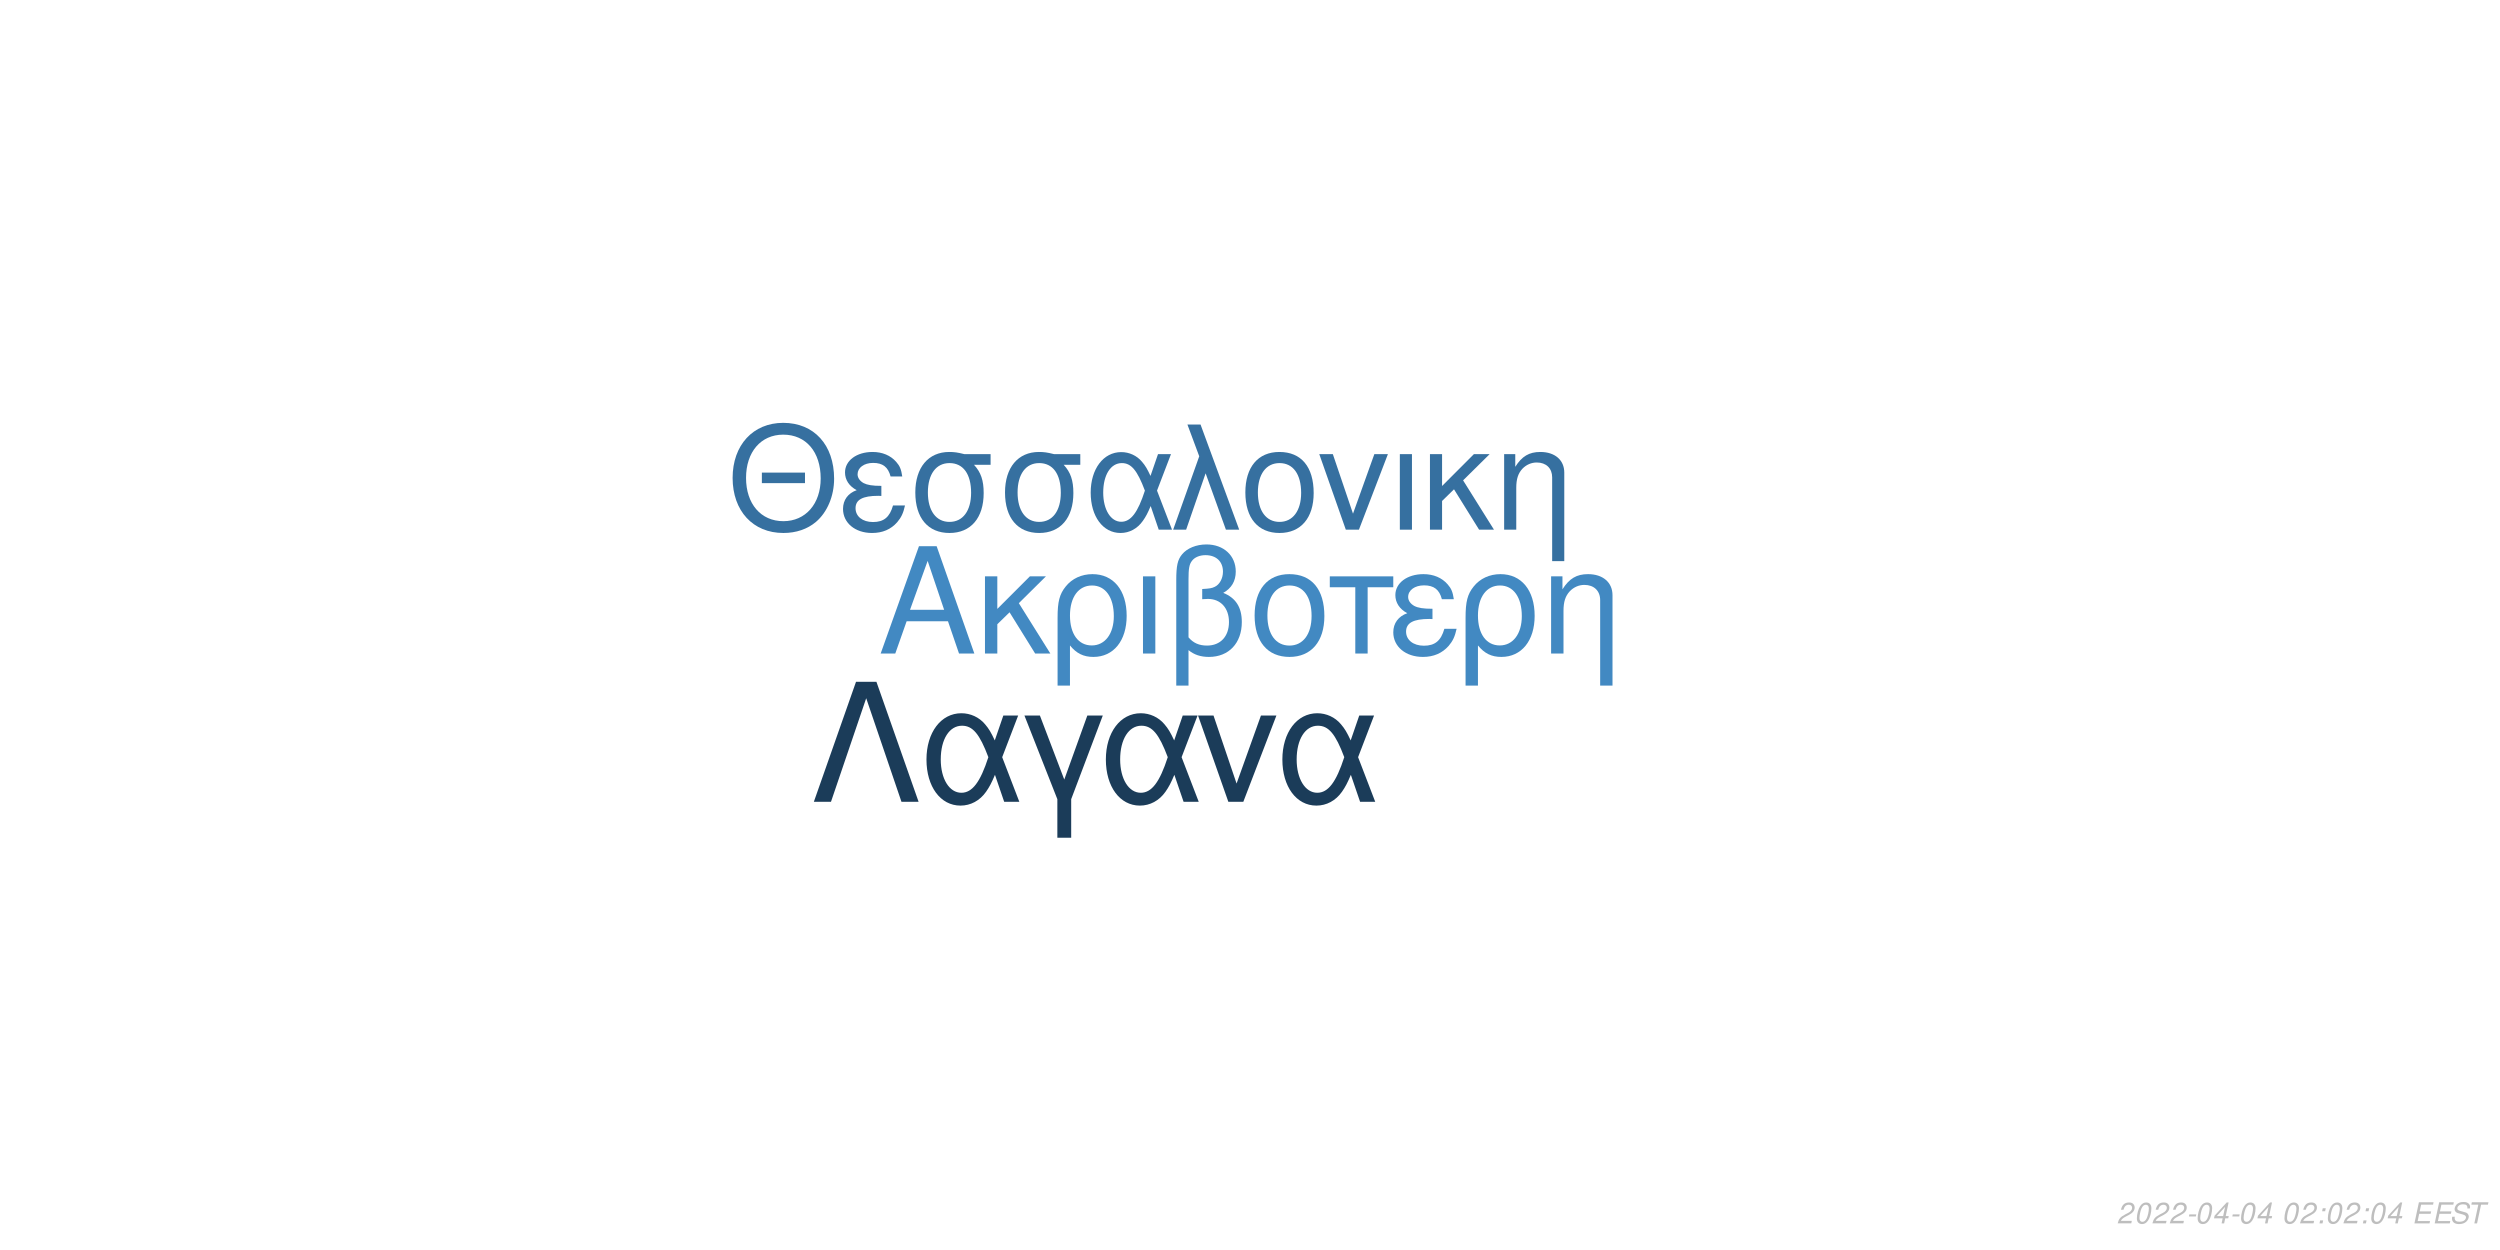
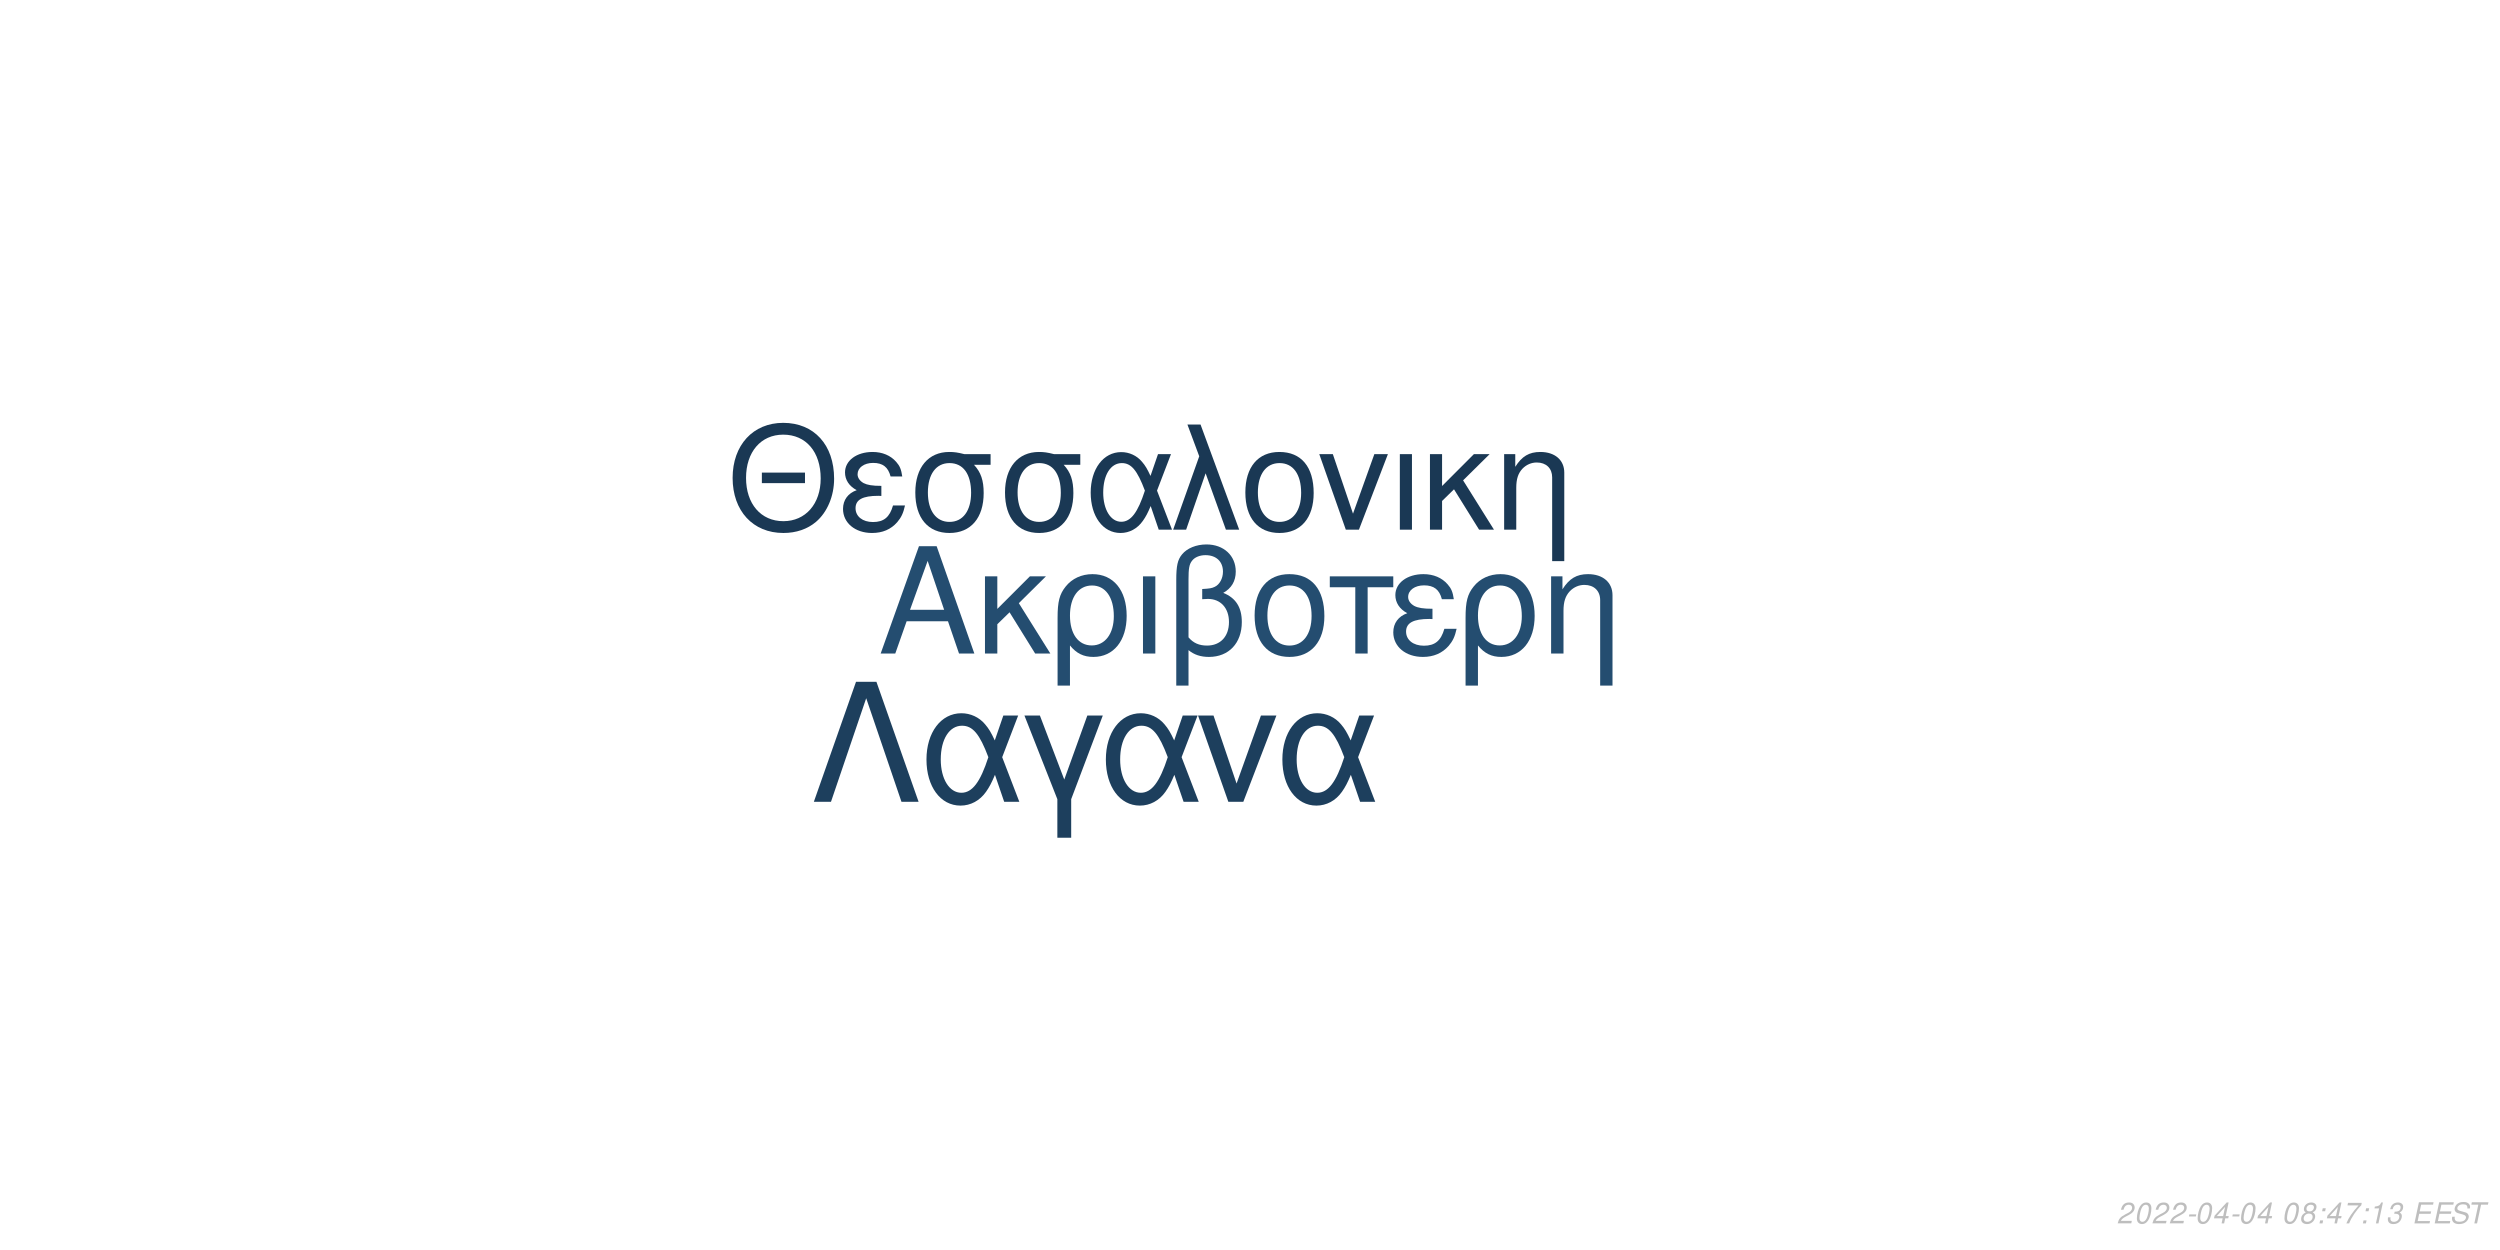
<svg xmlns="http://www.w3.org/2000/svg" xmlns:xlink="http://www.w3.org/1999/xlink" width="864pt" height="432pt" viewBox="0 0 864 432" version="1.1">
  <defs>
    <g>
      <symbol overflow="visible" id="glyph0-0">
        <path style="stroke:none;" d="" />
      </symbol>
      <symbol overflow="visible" id="glyph0-1">
        <path style="stroke:none;" d="M 24.125 -11.141 L 27.938 0 L 33.234 0 L 20.203 -37.094 L 14.094 -37.094 L 0.859 0 L 5.906 0 L 9.828 -11.141 Z M 22.797 -15.109 L 11 -15.109 L 17.094 -32.016 Z M 22.797 -15.109 " />
      </symbol>
      <symbol overflow="visible" id="glyph0-2">
        <path style="stroke:none;" d="M 7.172 -15.422 L 7.172 -26.672 L 2.906 -26.672 L 2.906 0 L 7.172 0 L 7.172 -10.125 L 11.406 -14.25 L 20.25 0 L 25.5 0 L 14.609 -17.406 L 23.969 -26.672 L 18.422 -26.672 Z M 7.172 -15.422 " />
      </symbol>
      <symbol overflow="visible" id="glyph0-3">
        <path style="stroke:none;" d="M 3 11.094 L 7.281 11.094 L 7.281 -2.797 C 9.516 -0.047 11.953 1.172 15.375 1.172 C 22.344 1.172 26.875 -4.422 26.875 -13.031 C 26.875 -21.891 22.297 -27.438 15.062 -27.438 C 11.297 -27.438 7.984 -25.906 5.797 -23.156 C 3.672 -20.516 3 -17.969 3 -12.359 Z M 14.906 -23.516 C 19.547 -23.516 22.438 -19.438 22.438 -12.922 C 22.438 -6.812 19.391 -2.797 14.812 -2.797 C 10.172 -2.797 7.281 -6.766 7.281 -13.125 C 7.281 -19.484 10.234 -23.516 14.906 -23.516 Z M 14.906 -23.516 " />
      </symbol>
      <symbol overflow="visible" id="glyph0-4">
        <path style="stroke:none;" d="M 3.516 0 L 7.781 0 L 7.781 -26.672 L 3.516 -26.672 Z M 3.516 0 " />
      </symbol>
      <symbol overflow="visible" id="glyph0-5">
        <path style="stroke:none;" d="M 4.016 11.094 L 8.25 11.094 L 8.25 -1.172 C 10.172 0.406 12.422 1.172 15.312 1.172 C 22.188 1.172 26.672 -3.609 26.672 -10.891 C 26.672 -15.984 24.578 -19.234 20.25 -20.969 C 23.109 -22.547 24.578 -25.031 24.578 -28.344 C 24.578 -33.844 20.406 -37.703 14.453 -37.703 C 10.938 -37.703 7.734 -36.391 6 -34.25 C 4.484 -32.422 4.016 -30.328 4.016 -25.391 Z M 8.25 -25.656 C 8.25 -29.359 8.5 -30.844 9.469 -32.062 C 10.375 -33.281 12.156 -34 14.094 -34 C 17.812 -34 20.156 -31.812 20.156 -28.297 C 20.156 -25.953 18.984 -23.812 17.297 -23.047 C 16.281 -22.547 15.469 -22.438 12.984 -22.297 L 12.984 -18.781 C 13.734 -18.828 14.344 -18.875 14.969 -18.875 C 19.344 -18.875 22.234 -15.719 22.234 -10.891 C 22.234 -5.906 19.281 -2.75 14.656 -2.75 C 11.953 -2.75 9.922 -3.609 8.25 -5.594 Z M 8.25 -25.656 " />
      </symbol>
      <symbol overflow="visible" id="glyph0-6">
        <path style="stroke:none;" d="M 14.094 -27.438 C 6.562 -27.438 2.094 -22.094 2.094 -13.125 C 2.094 -4.125 6.562 1.172 14.141 1.172 C 21.672 1.172 26.203 -4.172 26.203 -12.922 C 26.203 -22.188 21.828 -27.438 14.094 -27.438 Z M 14.141 -23.516 C 18.938 -23.516 21.781 -19.594 21.781 -12.984 C 21.781 -6.672 18.828 -2.75 14.141 -2.75 C 9.422 -2.75 6.516 -6.672 6.516 -13.125 C 6.516 -19.594 9.422 -23.516 14.141 -23.516 Z M 14.141 -23.516 " />
      </symbol>
      <symbol overflow="visible" id="glyph0-7">
        <path style="stroke:none;" d="M 7.891 0 L 12.156 0 L 12.156 -22.906 L 21.016 -22.906 L 21.016 -26.672 L -0.922 -26.672 L -0.922 -22.906 L 7.891 -22.906 Z M 7.891 0 " />
      </symbol>
      <symbol overflow="visible" id="glyph0-8">
        <path style="stroke:none;" d="M 14.562 -15.469 C 11.344 -15.469 9.562 -15.781 8.297 -16.438 C 6.922 -17.203 6.156 -18.328 6.156 -19.547 C 6.156 -21.891 8.453 -23.562 11.656 -23.562 C 15.062 -23.562 16.953 -22.094 17.812 -18.781 L 21.938 -18.781 C 21.578 -21.266 21.062 -22.5 19.797 -23.922 C 17.812 -26.203 14.906 -27.438 11.453 -27.438 C 5.797 -27.438 1.734 -24.375 1.734 -20.203 C 1.734 -17.609 3.156 -15.375 5.859 -13.938 C 2.797 -12.875 1.016 -10.484 1.016 -7.328 C 1.016 -2.391 5.297 1.172 11.25 1.172 C 14.969 1.172 17.906 -0.109 20.156 -2.641 C 21.578 -4.328 22.297 -5.797 22.906 -8.547 L 18.672 -8.547 C 17.5 -4.422 15.422 -2.703 11.609 -2.703 C 7.938 -2.703 5.438 -4.688 5.438 -7.578 C 5.438 -10.578 7.938 -11.953 13.484 -11.953 C 13.641 -11.953 14.094 -11.953 14.562 -11.906 Z M 14.562 -15.469 " />
      </symbol>
      <symbol overflow="visible" id="glyph0-9">
        <path style="stroke:none;" d="M 3.562 -26.672 L 3.562 0 L 7.844 0 L 7.844 -14.703 C 7.844 -17.906 8.5 -19.891 10.031 -21.531 C 11.406 -22.953 13.188 -23.719 15.062 -23.719 C 18.375 -23.719 20.516 -21.672 20.516 -18.469 L 20.516 11.094 L 24.781 11.094 L 24.781 -20.156 C 24.781 -24.578 21.469 -27.438 16.328 -27.438 C 12.359 -27.438 9.828 -25.906 7.484 -22.188 L 7.484 -26.672 Z M 3.562 -26.672 " />
      </symbol>
      <symbol overflow="visible" id="glyph1-0">
        <path style="stroke:none;" d="" />
      </symbol>
      <symbol overflow="visible" id="glyph1-1">
        <path style="stroke:none;" d="M 26.859 -19.734 L 11.953 -19.734 L 11.953 -16.094 L 26.859 -16.094 Z M 19.328 -36.922 C 8.922 -36.922 1.844 -29.25 1.844 -17.891 C 1.844 -6.484 8.875 1.141 19.391 1.141 C 23.812 1.141 27.703 -0.203 30.641 -2.688 C 34.578 -6.031 36.922 -11.656 36.922 -17.594 C 36.922 -29.297 30 -36.922 19.328 -36.922 Z M 19.328 -32.844 C 27.203 -32.844 32.281 -26.906 32.281 -17.688 C 32.281 -8.922 27.062 -2.938 19.391 -2.938 C 11.609 -2.938 6.484 -8.922 6.484 -17.891 C 6.484 -26.859 11.609 -32.844 19.328 -32.844 Z M 19.328 -32.844 " />
      </symbol>
      <symbol overflow="visible" id="glyph1-2">
        <path style="stroke:none;" d="M 14.25 -15.141 C 11.109 -15.141 9.375 -15.453 8.125 -16.094 C 6.781 -16.844 6.031 -17.938 6.031 -19.141 C 6.031 -21.422 8.266 -23.078 11.406 -23.078 C 14.75 -23.078 16.594 -21.625 17.438 -18.391 L 21.469 -18.391 C 21.125 -20.828 20.625 -22.031 19.391 -23.422 C 17.438 -25.656 14.594 -26.859 11.219 -26.859 C 5.688 -26.859 1.688 -23.875 1.688 -19.781 C 1.688 -17.234 3.094 -15.047 5.734 -13.656 C 2.734 -12.609 1 -10.266 1 -7.172 C 1 -2.344 5.188 1.141 11.016 1.141 C 14.656 1.141 17.547 -0.094 19.734 -2.594 C 21.125 -4.234 21.828 -5.688 22.422 -8.375 L 18.281 -8.375 C 17.141 -4.328 15.094 -2.641 11.359 -2.641 C 7.766 -2.641 5.328 -4.578 5.328 -7.422 C 5.328 -10.359 7.766 -11.703 13.203 -11.703 C 13.359 -11.703 13.797 -11.703 14.25 -11.656 Z M 14.25 -15.141 " />
      </symbol>
      <symbol overflow="visible" id="glyph1-3">
        <path style="stroke:none;" d="M 29 -26.109 L 19.938 -26.109 C 17.594 -26.703 16.438 -26.859 14.703 -26.859 C 7.469 -26.859 2.984 -21.469 2.984 -12.859 C 2.984 -4.031 7.375 1.141 14.797 1.141 C 22.172 1.141 26.609 -4.078 26.609 -12.656 C 26.609 -17.047 25.656 -19.828 23.266 -22.422 L 29 -22.422 Z M 14.797 -23.016 C 19.531 -23.016 22.266 -19.234 22.266 -12.75 C 22.266 -6.531 19.438 -2.688 14.797 -2.688 C 10.172 -2.688 7.328 -6.531 7.328 -12.859 C 7.328 -19.188 10.172 -23.016 14.797 -23.016 Z M 14.797 -23.016 " />
      </symbol>
      <symbol overflow="visible" id="glyph1-4">
        <path style="stroke:none;" d="M 29.344 -26.109 L 24.859 -26.109 L 22.266 -18.578 C 21.125 -21.031 20.484 -22.125 19.328 -23.469 C 17.547 -25.609 14.906 -26.812 12.156 -26.812 C 5.984 -26.812 1.594 -20.984 1.594 -12.812 C 1.594 -4.578 5.828 1.141 11.906 1.141 C 14.953 1.141 17.734 -0.344 19.625 -3.047 C 20.672 -4.531 21.281 -5.688 22.328 -8.172 L 25.109 0 L 29.703 0 L 24.516 -13.5 Z M 20.328 -13.5 C 17.891 -5.922 15.453 -2.734 12.156 -2.734 C 8.516 -2.734 5.922 -6.922 5.922 -12.812 C 5.922 -18.938 8.516 -23.016 12.359 -23.016 C 15.594 -23.016 17.688 -20.531 20.328 -13.5 Z M 20.328 -13.5 " />
      </symbol>
      <symbol overflow="visible" id="glyph1-5">
        <path style="stroke:none;" d="M 1.094 0 L 5.578 0 L 12.312 -19.484 L 19.328 0 L 23.922 0 L 10.562 -36.328 L 6.031 -36.328 L 10.109 -25.359 Z M 1.094 0 " />
      </symbol>
      <symbol overflow="visible" id="glyph1-6">
        <path style="stroke:none;" d="M 13.797 -26.859 C 6.422 -26.859 2.047 -21.625 2.047 -12.859 C 2.047 -4.031 6.422 1.141 13.859 1.141 C 21.234 1.141 25.656 -4.078 25.656 -12.656 C 25.656 -21.719 21.375 -26.859 13.797 -26.859 Z M 13.859 -23.016 C 18.531 -23.016 21.328 -19.188 21.328 -12.703 C 21.328 -6.531 18.438 -2.688 13.859 -2.688 C 9.219 -2.688 6.375 -6.531 6.375 -12.859 C 6.375 -19.188 9.219 -23.016 13.859 -23.016 Z M 13.859 -23.016 " />
      </symbol>
      <symbol overflow="visible" id="glyph1-7">
        <path style="stroke:none;" d="M 14.297 0 L 24.312 -26.109 L 19.625 -26.109 L 12.25 -5.531 L 5.281 -26.109 L 0.594 -26.109 L 9.766 0 Z M 14.297 0 " />
      </symbol>
      <symbol overflow="visible" id="glyph1-8">
        <path style="stroke:none;" d="M 3.438 0 L 7.625 0 L 7.625 -26.109 L 3.438 -26.109 Z M 3.438 0 " />
      </symbol>
      <symbol overflow="visible" id="glyph1-9">
        <path style="stroke:none;" d="M 7.031 -15.094 L 7.031 -26.109 L 2.844 -26.109 L 2.844 0 L 7.031 0 L 7.031 -9.922 L 11.156 -13.953 L 19.828 0 L 24.969 0 L 14.297 -17.047 L 23.469 -26.109 L 18.031 -26.109 Z M 7.031 -15.094 " />
      </symbol>
      <symbol overflow="visible" id="glyph1-10">
        <path style="stroke:none;" d="M 3.484 -26.109 L 3.484 0 L 7.672 0 L 7.672 -14.406 C 7.672 -17.547 8.328 -19.484 9.812 -21.078 C 11.156 -22.469 12.906 -23.219 14.75 -23.219 C 17.984 -23.219 20.078 -21.234 20.078 -18.094 L 20.078 10.859 L 24.266 10.859 L 24.266 -19.734 C 24.266 -24.062 21.031 -26.859 16 -26.859 C 12.109 -26.859 9.609 -25.359 7.328 -21.719 L 7.328 -26.109 Z M 3.484 -26.109 " />
      </symbol>
      <symbol overflow="visible" id="glyph2-0">
        <path style="stroke:none;" d="" />
      </symbol>
      <symbol overflow="visible" id="glyph2-1">
        <path style="stroke:none;" d="M 22.531 -41.484 L 15.484 -41.484 L 0.906 0 L 6.828 0 L 19 -35.797 L 31.188 0 L 37.109 0 Z M 22.531 -41.484 " />
      </symbol>
      <symbol overflow="visible" id="glyph2-2">
        <path style="stroke:none;" d="M 33.516 -29.812 L 28.391 -29.812 L 25.438 -21.219 C 24.125 -24.016 23.391 -25.266 22.078 -26.797 C 20.031 -29.25 17.016 -30.609 13.891 -30.609 C 6.828 -30.609 1.828 -23.953 1.828 -14.625 C 1.828 -5.234 6.656 1.312 13.594 1.312 C 17.078 1.312 20.266 -0.391 22.422 -3.469 C 23.609 -5.172 24.297 -6.484 25.5 -9.328 L 28.688 0 L 33.922 0 L 28 -15.422 Z M 23.219 -15.422 C 20.422 -6.766 17.641 -3.125 13.891 -3.125 C 9.734 -3.125 6.766 -7.906 6.766 -14.625 C 6.766 -21.625 9.734 -26.297 14.109 -26.297 C 17.812 -26.297 20.203 -23.453 23.219 -15.422 Z M 23.219 -15.422 " />
      </symbol>
      <symbol overflow="visible" id="glyph2-3">
        <path style="stroke:none;" d="M 12.062 12.406 L 16.844 12.406 L 16.844 -0.906 L 27.766 -29.812 L 22.422 -29.812 L 14.453 -7.688 L 6.031 -29.812 L 0.688 -29.812 L 12.062 -0.906 Z M 12.062 12.406 " />
      </symbol>
      <symbol overflow="visible" id="glyph2-4">
        <path style="stroke:none;" d="M 16.328 0 L 27.766 -29.812 L 22.422 -29.812 L 14 -6.312 L 6.031 -29.812 L 0.688 -29.812 L 11.156 0 Z M 16.328 0 " />
      </symbol>
      <symbol overflow="visible" id="glyph3-0">
        <path style="stroke:none;" d="" />
      </symbol>
      <symbol overflow="visible" id="glyph3-1">
        <path style="stroke:none;" d="M 5.234 -0.875 L 1.469 -0.875 C 1.641 -1.375 2.203 -1.891 3.109 -2.344 L 4.234 -2.938 C 5.562 -3.625 6.219 -4.469 6.219 -5.484 C 6.219 -5.938 6.062 -6.359 5.797 -6.656 C 5.469 -7.047 4.984 -7.234 4.312 -7.234 C 2.766 -7.234 1.891 -6.453 1.484 -4.734 L 2.375 -4.734 C 2.484 -5.188 2.609 -5.484 2.797 -5.75 C 3.094 -6.203 3.609 -6.453 4.188 -6.453 C 4.891 -6.453 5.344 -6.031 5.344 -5.375 C 5.344 -4.703 4.859 -4.094 4.016 -3.656 L 2.984 -3.125 C 1.234 -2.188 0.797 -1.656 0.344 -0.016 L 5.047 -0.016 Z M 5.234 -0.875 " />
      </symbol>
      <symbol overflow="visible" id="glyph3-2">
        <path style="stroke:none;" d="M 4.203 -7.234 C 3.375 -7.234 2.688 -6.812 2.125 -5.984 C 1.484 -5.047 0.984 -3.188 0.984 -1.734 C 0.984 -1.109 1.172 -0.562 1.484 -0.266 C 1.797 0.047 2.281 0.234 2.766 0.234 C 3.625 0.234 4.281 -0.156 4.859 -1.016 C 5.516 -1.953 6 -3.797 6 -5.266 C 6 -6.5 5.328 -7.234 4.203 -7.234 Z M 4.094 -6.453 C 4.734 -6.453 5.125 -5.984 5.125 -5.156 C 5.125 -4.203 4.781 -2.625 4.406 -1.812 C 3.984 -0.938 3.516 -0.547 2.875 -0.547 C 2.25 -0.547 1.875 -1.031 1.875 -1.828 C 1.875 -2.797 2.203 -4.344 2.594 -5.203 C 2.984 -6.047 3.453 -6.453 4.094 -6.453 Z M 4.094 -6.453 " />
      </symbol>
      <symbol overflow="visible" id="glyph3-3">
        <path style="stroke:none;" d="M 3.516 -3.125 L 1.125 -3.125 L 0.969 -2.406 L 3.359 -2.406 Z M 3.516 -3.125 " />
      </symbol>
      <symbol overflow="visible" id="glyph3-4">
        <path style="stroke:none;" d="M 3.625 -1.75 L 3.266 0 L 4.141 0 L 4.516 -1.75 L 5.562 -1.75 L 5.734 -2.531 L 4.688 -2.531 L 5.688 -7.234 L 5.016 -7.234 L 0.844 -2.672 L 0.641 -1.75 Z M 3.797 -2.531 L 1.594 -2.531 L 4.469 -5.703 Z M 3.797 -2.531 " />
      </symbol>
      <symbol overflow="visible" id="glyph3-5">
        <path style="stroke:none;" d="" />
      </symbol>
      <symbol overflow="visible" id="glyph3-6">
+         <path style="stroke:none;" d="M 4.766 -3.797 C 5.078 -3.969 5.234 -4.078 5.438 -4.234 C 5.812 -4.594 6.062 -5.172 6.062 -5.734 C 6.062 -6.625 5.344 -7.234 4.266 -7.234 C 2.812 -7.234 1.703 -6.219 1.703 -4.875 C 1.703 -4.406 1.875 -4.125 2.359 -3.812 C 1.297 -3.312 0.75 -2.516 0.75 -1.469 C 0.75 -0.438 1.547 0.234 2.812 0.234 C 3.656 0.234 4.359 -0.094 4.938 -0.734 C 5.359 -1.234 5.609 -1.859 5.609 -2.438 C 5.609 -3.047 5.312 -3.516 4.766 -3.797 Z M 4.109 -6.453 C 4.797 -6.453 5.188 -6.125 5.188 -5.578 C 5.188 -5.266 5.062 -4.922 4.859 -4.672 C 4.562 -4.312 4.188 -4.156 3.656 -4.156 C 2.984 -4.156 2.594 -4.453 2.594 -4.984 C 2.594 -5.859 3.203 -6.453 4.109 -6.453 Z M 3.453 -3.406 C 4.234 -3.406 4.734 -2.984 4.734 -2.312 C 4.734 -1.312 3.922 -0.547 2.875 -0.547 C 2.125 -0.547 1.625 -0.969 1.625 -1.625 C 1.625 -2.609 2.438 -3.406 3.453 -3.406 Z M 3.453 -3.406 " />
+       </symbol>
+       <symbol overflow="visible" id="glyph3-7">
        <path style="stroke:none;" d="M 2.359 -1.031 L 1.312 -1.031 L 1.094 0 L 2.141 0 Z M 3.266 -5.234 L 2.219 -5.234 L 2 -4.203 L 3.047 -4.203 Z M 3.266 -5.234 " />
      </symbol>
-       <symbol overflow="visible" id="glyph3-7">
+       <symbol overflow="visible" id="glyph3-8">
+         <path style="stroke:none;" d="M 6.703 -7.094 L 1.953 -7.094 L 1.766 -6.219 L 5.594 -6.219 C 3.344 -3.688 2.266 -2.109 1.375 0 L 2.344 0 C 3.031 -1.906 4.828 -4.594 6.547 -6.281 Z M 6.703 -7.094 " />
+       </symbol>
+       <symbol overflow="visible" id="glyph3-9">
+         <path style="stroke:none;" d="M 3.703 -5.188 L 2.594 0 L 3.469 0 L 5.016 -7.234 L 4.438 -7.234 C 3.906 -6.156 3.688 -6.016 2.234 -5.812 L 2.109 -5.188 Z M 3.703 -5.188 " />
+       </symbol>
+       <symbol overflow="visible" id="glyph3-10">
+         <path style="stroke:none;" d="M 2.922 -3.312 C 3.125 -3.344 3.234 -3.344 3.375 -3.344 C 4.203 -3.344 4.688 -3 4.688 -2.406 C 4.688 -1.312 3.906 -0.547 2.781 -0.547 C 2.047 -0.547 1.594 -0.938 1.594 -1.562 C 1.594 -1.719 1.609 -1.844 1.656 -2.094 L 0.766 -2.094 C 0.734 -1.797 0.719 -1.641 0.719 -1.469 C 0.719 -0.375 1.406 0.234 2.641 0.234 C 3.547 0.234 4.297 -0.078 4.812 -0.656 C 5.266 -1.156 5.562 -1.875 5.562 -2.547 C 5.562 -3.125 5.344 -3.453 4.797 -3.734 C 5.641 -4.234 6.016 -4.844 6.016 -5.734 C 6.016 -6.656 5.312 -7.234 4.203 -7.234 C 3.375 -7.234 2.672 -6.938 2.188 -6.375 C 1.891 -6.031 1.703 -5.641 1.516 -4.906 L 2.391 -4.906 C 2.5 -5.359 2.594 -5.594 2.734 -5.812 C 3.047 -6.234 3.516 -6.453 4.078 -6.453 C 4.734 -6.453 5.141 -6.125 5.141 -5.578 C 5.141 -5.188 5.016 -4.797 4.797 -4.547 C 4.516 -4.234 4 -4.062 3.266 -4.062 L 3.078 -4.062 Z M 2.922 -3.312 " />
+       </symbol>
+       <symbol overflow="visible" id="glyph3-11">
        <path style="stroke:none;" d="M 2.547 -3.312 L 6.5 -3.312 L 6.688 -4.141 L 2.719 -4.141 L 3.219 -6.469 L 7.344 -6.469 L 7.516 -7.297 L 2.453 -7.297 L 0.906 0 L 6.125 0 L 6.297 -0.812 L 2.016 -0.812 Z M 2.547 -3.312 " />
      </symbol>
-       <symbol overflow="visible" id="glyph3-8">
+       <symbol overflow="visible" id="glyph3-12">
        <path style="stroke:none;" d="M 7.062 -5.156 C 7.125 -5.438 7.141 -5.562 7.141 -5.703 C 7.141 -6.156 6.938 -6.594 6.594 -6.891 C 6.188 -7.25 5.656 -7.406 4.875 -7.406 C 3.844 -7.406 3.047 -7.125 2.5 -6.562 C 2.094 -6.141 1.781 -5.438 1.781 -4.922 C 1.781 -4.297 2.219 -3.766 2.891 -3.562 L 4.594 -3.094 C 5.406 -2.859 5.734 -2.578 5.734 -2.094 C 5.734 -1.781 5.547 -1.406 5.266 -1.141 C 4.844 -0.766 4.266 -0.578 3.453 -0.578 C 2.328 -0.578 1.812 -0.984 1.812 -1.906 C 1.812 -2.047 1.812 -2.125 1.844 -2.312 L 0.984 -2.312 C 0.906 -2.062 0.891 -1.906 0.891 -1.688 C 0.891 -0.484 1.797 0.234 3.297 0.234 C 4.359 0.234 5.234 -0.062 5.812 -0.609 C 6.344 -1.078 6.688 -1.797 6.688 -2.375 C 6.688 -2.641 6.609 -2.906 6.453 -3.156 C 6.234 -3.5 5.938 -3.703 5.469 -3.828 L 3.75 -4.312 C 2.984 -4.547 2.734 -4.734 2.734 -5.188 C 2.734 -5.547 2.875 -5.844 3.188 -6.109 C 3.547 -6.438 4.031 -6.594 4.703 -6.594 C 5.266 -6.594 5.688 -6.484 5.906 -6.297 C 6.094 -6.125 6.219 -5.797 6.219 -5.516 C 6.219 -5.422 6.203 -5.344 6.188 -5.156 Z M 7.062 -5.156 " />
      </symbol>
-       <symbol overflow="visible" id="glyph3-9">
+       <symbol overflow="visible" id="glyph3-13">
        <path style="stroke:none;" d="M 4.938 -6.469 L 7.312 -6.469 L 7.484 -7.297 L 1.75 -7.297 L 1.578 -6.469 L 3.984 -6.469 L 2.609 0 L 3.547 0 Z M 4.938 -6.469 " />
      </symbol>
    </g>
  </defs>
  <g id="surface1">
    <rect x="0" y="0" width="864" height="432" style="fill:rgb(100%,100%,100%);fill-opacity:1;stroke:none;" />
-     <g style="fill:rgb(25.882%,53.725%,76.078%);fill-opacity:1;">
+     <g style="fill:rgb(14.118%,30.196%,43.922%);fill-opacity:1;">
      <use xlink:href="#glyph0-1" x="303.5" y="225.861" />
      <use xlink:href="#glyph0-2" x="337.5" y="225.861" />
      <use xlink:href="#glyph0-3" x="362.5" y="225.861" />
      <use xlink:href="#glyph0-4" x="391.5" y="225.861" />
      <use xlink:href="#glyph0-5" x="402.5" y="225.861" />
      <use xlink:href="#glyph0-6" x="431.5" y="225.861" />
      <use xlink:href="#glyph0-7" x="460.5" y="225.861" />
      <use xlink:href="#glyph0-8" x="480.5" y="225.861" />
      <use xlink:href="#glyph0-3" x="503.5" y="225.861" />
      <use xlink:href="#glyph0-9" x="532.5" y="225.861" />
    </g>
-     <g style="fill:rgb(21.176%,43.922%,62.745%);fill-opacity:1;">
+     <g style="fill:rgb(10.196%,21.961%,32.941%);fill-opacity:1;">
      <use xlink:href="#glyph1-1" x="251.348" y="183.058" />
      <use xlink:href="#glyph1-2" x="290.348" y="183.058" />
      <use xlink:href="#glyph1-3" x="313.348" y="183.058" />
      <use xlink:href="#glyph1-3" x="344.348" y="183.058" />
      <use xlink:href="#glyph1-4" x="375.348" y="183.058" />
      <use xlink:href="#glyph1-5" x="404.348" y="183.058" />
      <use xlink:href="#glyph1-6" x="428.348" y="183.058" />
      <use xlink:href="#glyph1-7" x="455.348" y="183.058" />
      <use xlink:href="#glyph1-8" x="480.348" y="183.058" />
      <use xlink:href="#glyph1-9" x="491.348" y="183.058" />
      <use xlink:href="#glyph1-10" x="516.348" y="183.058" />
    </g>
-     <g style="fill:rgb(10.588%,23.529%,34.902%);fill-opacity:1;">
+     <g style="fill:rgb(11.373%,24.706%,36.471%);fill-opacity:1;">
      <use xlink:href="#glyph2-1" x="280.359" y="277.105" />
      <use xlink:href="#glyph2-2" x="318.359" y="277.105" />
      <use xlink:href="#glyph2-3" x="353.359" y="277.105" />
      <use xlink:href="#glyph2-2" x="380.359" y="277.105" />
      <use xlink:href="#glyph2-4" x="413.359" y="277.105" />
      <use xlink:href="#glyph2-2" x="441.359" y="277.105" />
    </g>
    <g style="fill:rgb(74.51%,74.51%,74.51%);fill-opacity:1;">
      <use xlink:href="#glyph3-1" x="731.52" y="422.81" />
      <use xlink:href="#glyph3-2" x="737.52" y="422.81" />
      <use xlink:href="#glyph3-1" x="743.52" y="422.81" />
      <use xlink:href="#glyph3-1" x="749.52" y="422.81" />
      <use xlink:href="#glyph3-3" x="755.52" y="422.81" />
      <use xlink:href="#glyph3-2" x="758.52" y="422.81" />
      <use xlink:href="#glyph3-4" x="764.52" y="422.81" />
      <use xlink:href="#glyph3-3" x="770.52" y="422.81" />
      <use xlink:href="#glyph3-2" x="773.52" y="422.81" />
      <use xlink:href="#glyph3-4" x="779.52" y="422.81" />
      <use xlink:href="#glyph3-5" x="785.52" y="422.81" />
      <use xlink:href="#glyph3-2" x="788.52" y="422.81" />
-       <use xlink:href="#glyph3-1" x="794.52" y="422.81" />
-       <use xlink:href="#glyph3-6" x="800.52" y="422.81" />
-       <use xlink:href="#glyph3-2" x="803.52" y="422.81" />
-       <use xlink:href="#glyph3-1" x="809.52" y="422.81" />
-       <use xlink:href="#glyph3-6" x="815.52" y="422.81" />
-       <use xlink:href="#glyph3-2" x="818.52" y="422.81" />
-       <use xlink:href="#glyph3-4" x="824.52" y="422.81" />
+       <use xlink:href="#glyph3-6" x="794.52" y="422.81" />
+       <use xlink:href="#glyph3-7" x="800.52" y="422.81" />
+       <use xlink:href="#glyph3-4" x="803.52" y="422.81" />
+       <use xlink:href="#glyph3-8" x="809.52" y="422.81" />
+       <use xlink:href="#glyph3-7" x="815.52" y="422.81" />
+       <use xlink:href="#glyph3-9" x="818.52" y="422.81" />
+       <use xlink:href="#glyph3-10" x="824.52" y="422.81" />
      <use xlink:href="#glyph3-5" x="830.52" y="422.81" />
-       <use xlink:href="#glyph3-7" x="833.52" y="422.81" />
-       <use xlink:href="#glyph3-7" x="840.52" y="422.81" />
-       <use xlink:href="#glyph3-8" x="846.52" y="422.81" />
-       <use xlink:href="#glyph3-9" x="852.52" y="422.81" />
+       <use xlink:href="#glyph3-11" x="833.52" y="422.81" />
+       <use xlink:href="#glyph3-11" x="840.52" y="422.81" />
+       <use xlink:href="#glyph3-12" x="846.52" y="422.81" />
+       <use xlink:href="#glyph3-13" x="852.52" y="422.81" />
    </g>
  </g>
</svg>
